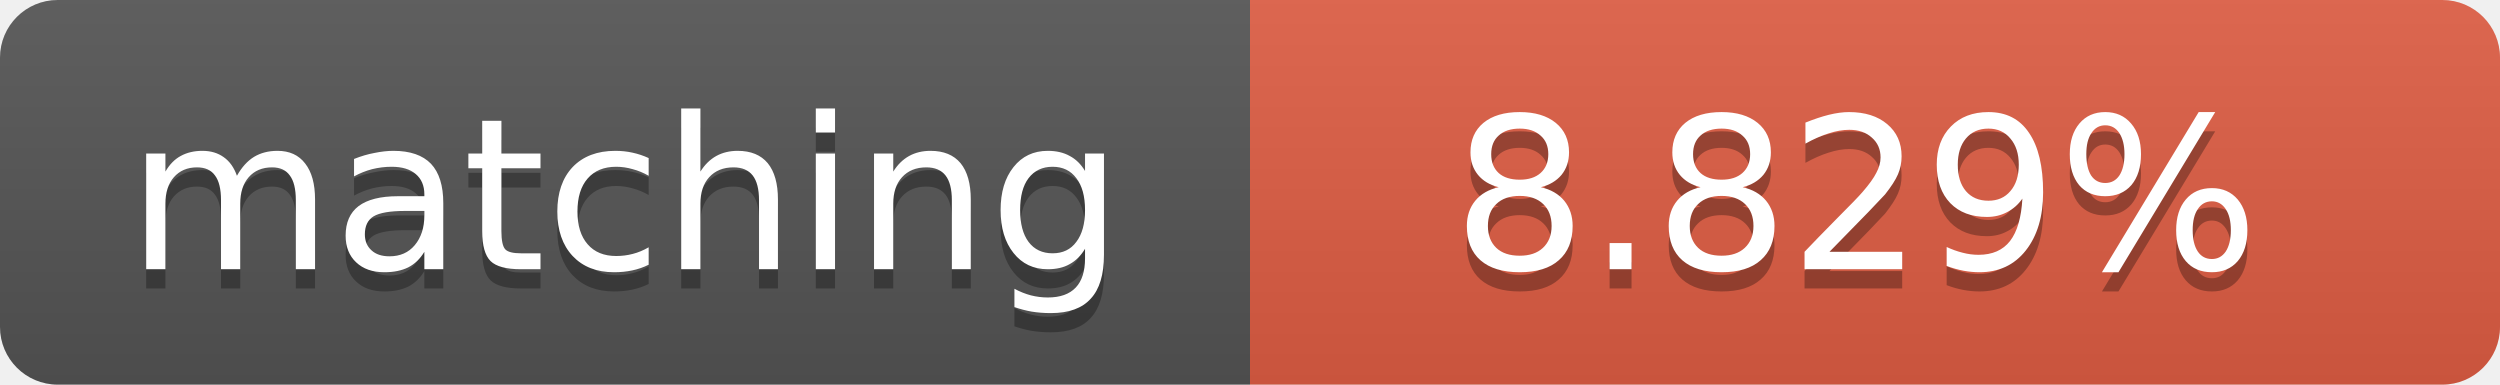
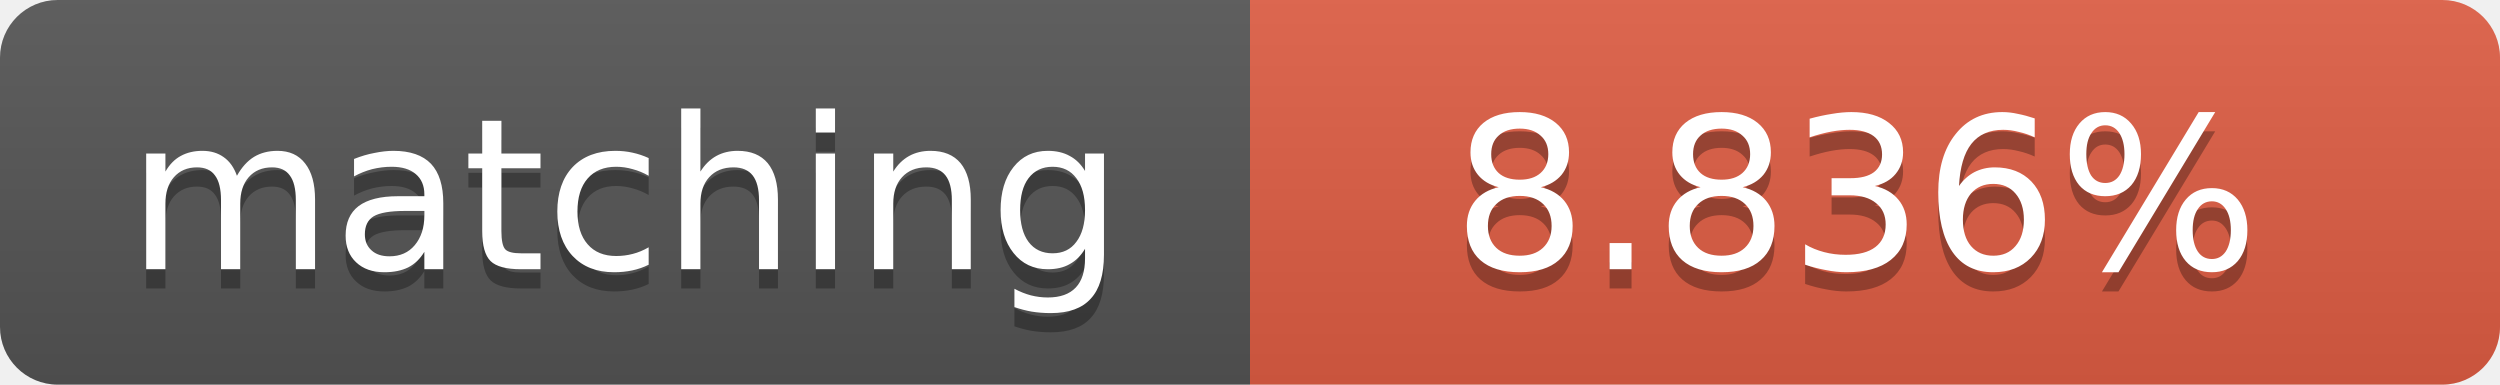
<svg xmlns="http://www.w3.org/2000/svg" width="130" height="20">
  <linearGradient id="b" x2="0" y2="100%">
    <stop offset="0" stop-color="#bbb" stop-opacity=".1" />
    <stop offset="1" stop-opacity=".1" />
  </linearGradient>
  <clipPath id="a">
    <rect width="130" height="20" rx="3" fill="#fff" />
  </clipPath>
  <g clip-path="url(#a)">
    <path fill="#555" d="M0 0h65v20H0z" />
    <path fill="#e05d44" d="M65 0h65v20H65z" />
    <path fill="url(#b)" d="M0 0h130v20H0z" />
  </g>
  <g fill="#fff" text-anchor="middle" font-family="DejaVu Sans,Verdana,Geneva,sans-serif" font-size="11">
    <text x="32.5" y="15" fill="#010101" fill-opacity=".3">matching</text>
    <text x="32.5" y="14">matching</text>
-     <text x="96.5" y="15" fill="#010101" fill-opacity=".3">8.829%</text>
-     <text x="96.5" y="14">8.829%</text>
+     <text x="96.5" y="15" fill="#010101" fill-opacity=".3">8.836%</text>
+     <text x="96.5" y="14">8.836%</text>
  </g>
</svg>
